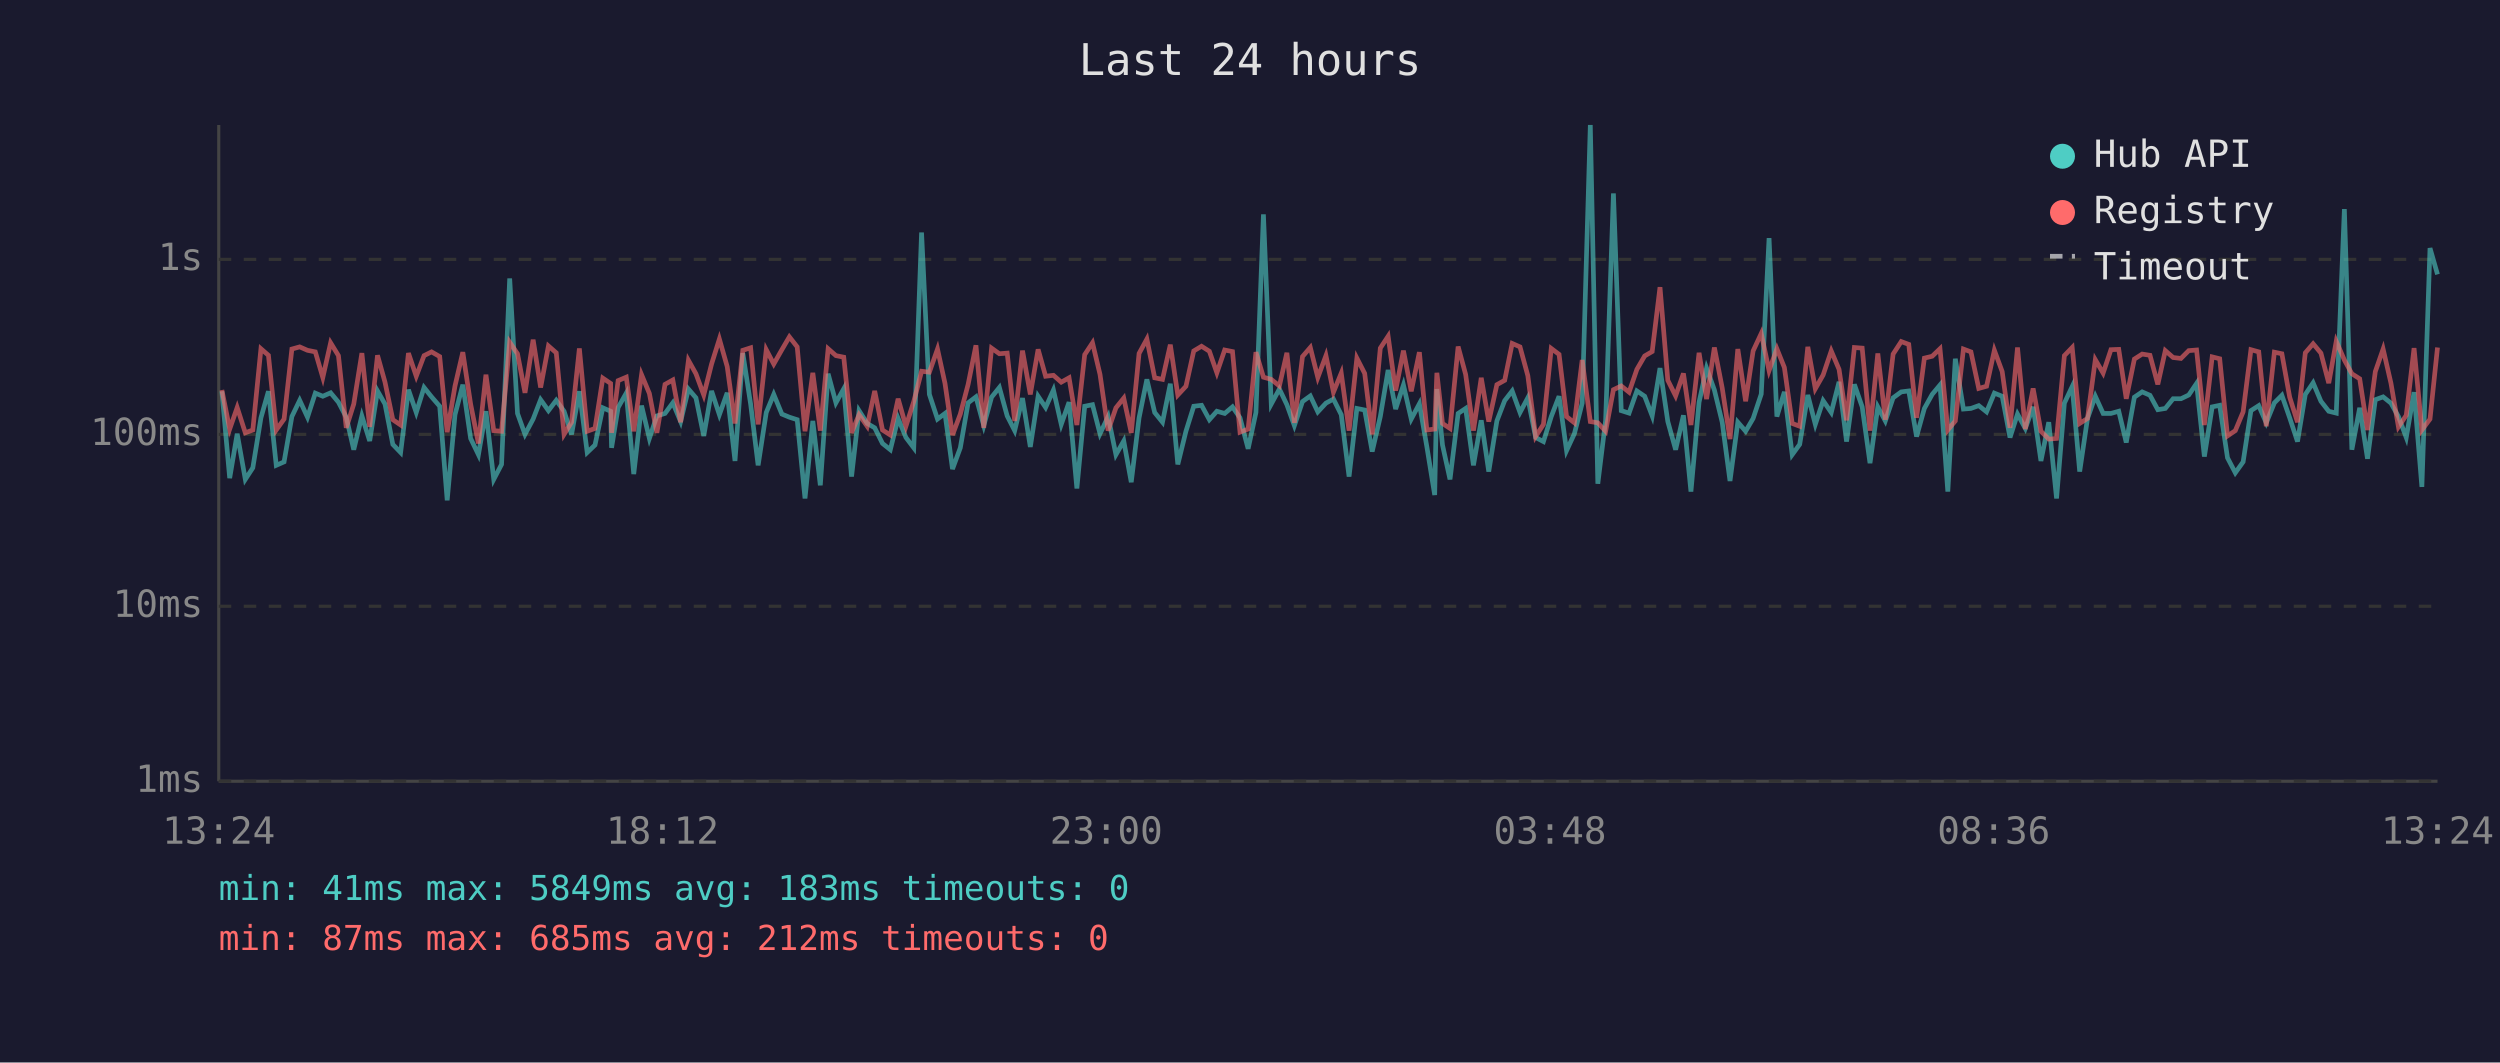
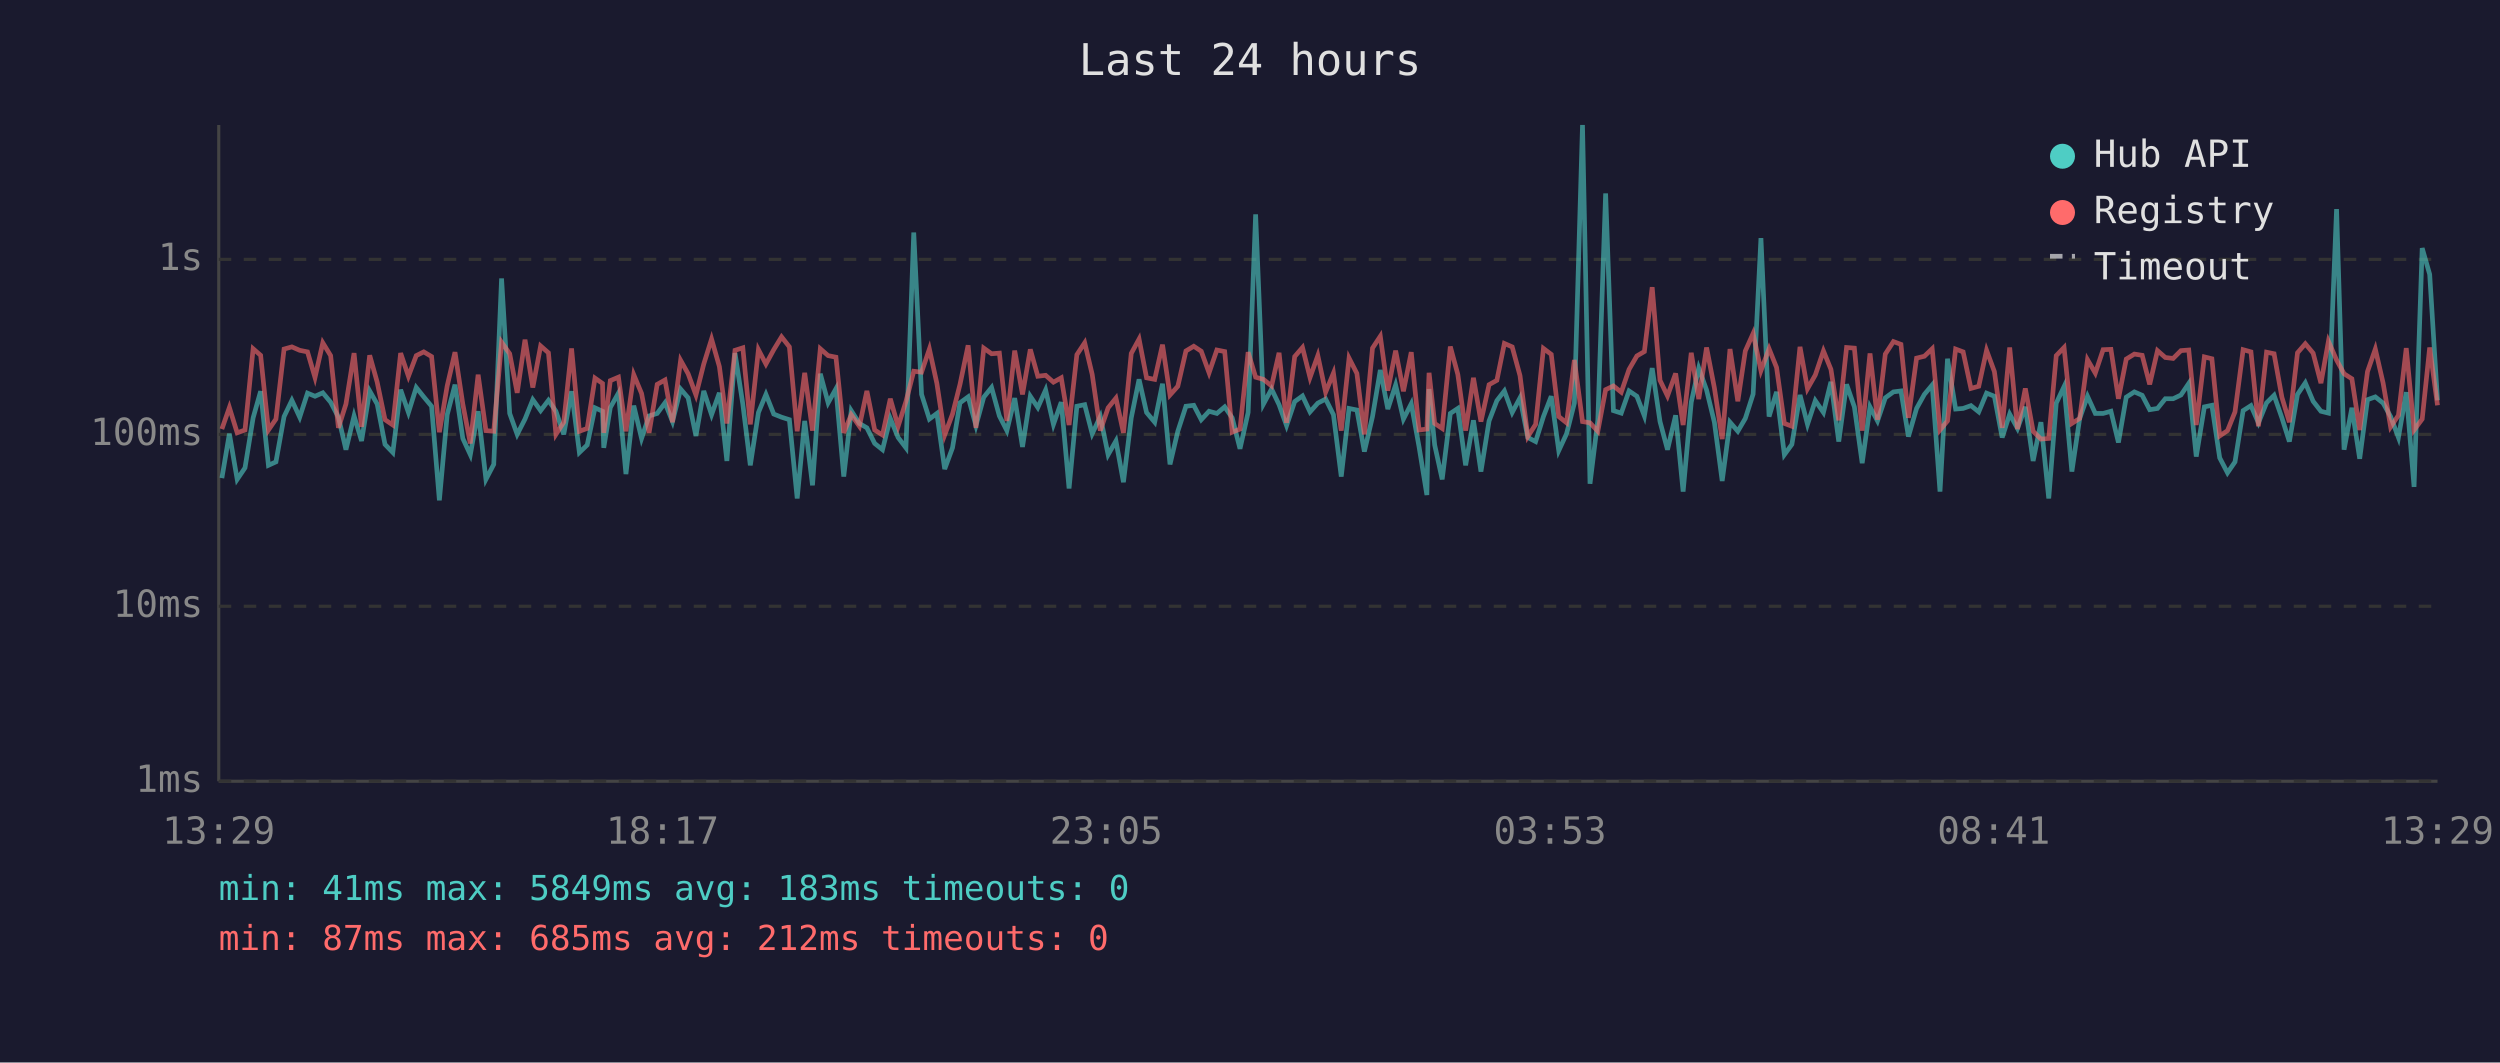
<svg xmlns="http://www.w3.org/2000/svg" viewBox="0 0 800 340" font-family="monospace" font-size="12">
  <rect width="800" height="340" fill="#1a1a2e" />
  <text x="400" y="24" fill="#e0e0e0" font-size="14" text-anchor="middle">Last 24 hours</text>
  <line x1="70" y1="40" x2="70" y2="250" stroke="#444" stroke-width="1" />
  <line x1="70" y1="250" x2="780" y2="250" stroke="#444" stroke-width="1" />
  <line x1="70" y1="250" x2="780" y2="250" stroke="#333" stroke-width="1" stroke-dasharray="4" />
  <text x="65" y="250" fill="#888" text-anchor="end" dominant-baseline="middle">1ms</text>
  <line x1="70" y1="194" x2="780" y2="194" stroke="#333" stroke-width="1" stroke-dasharray="4" />
  <text x="65" y="194" fill="#888" text-anchor="end" dominant-baseline="middle">10ms</text>
  <line x1="70" y1="139" x2="780" y2="139" stroke="#333" stroke-width="1" stroke-dasharray="4" />
  <text x="65" y="139" fill="#888" text-anchor="end" dominant-baseline="middle">100ms</text>
  <line x1="70" y1="83" x2="780" y2="83" stroke="#333" stroke-width="1" stroke-dasharray="4" />
  <text x="65" y="83" fill="#888" text-anchor="end" dominant-baseline="middle">1s</text>
-   <text x="70" y="270" fill="#888" text-anchor="middle">13:24</text>
-   <text x="212" y="270" fill="#888" text-anchor="middle">18:12</text>
-   <text x="354" y="270" fill="#888" text-anchor="middle">23:00</text>
-   <text x="496" y="270" fill="#888" text-anchor="middle">03:48</text>
-   <text x="638" y="270" fill="#888" text-anchor="middle">08:36</text>
-   <text x="780" y="270" fill="#888" text-anchor="middle">13:24</text>
-   <polyline points="71.0,125.2 73.5,153.0 75.9,138.8 78.5,153.4 80.9,149.7 83.5,133.7 85.9,125.2 88.4,148.9 90.9,147.8 93.4,133.3 95.9,128.1 98.4,133.5 100.9,125.8 103.3,126.8 105.8,125.7 108.3,128.7 110.8,133.5 113.2,143.9 115.8,133.1 118.3,141.1 120.8,125.1 123.2,129.3 125.7,142.2 128.2,144.8 130.7,124.7 133.2,132.0 135.7,124.0 138.1,127.0 140.7,130.0 143.1,160.1 145.6,132.7 148.1,123.1 150.6,140.3 153.1,145.5 155.5,131.6 158.0,153.4 160.5,148.6 163.1,89.1 165.6,132.3 168.0,139.0 170.6,134.1 173.0,127.9 175.5,131.4 178.0,128.1 180.5,131.6 182.9,139.0 185.4,125.2 187.9,144.8 190.4,142.4 192.9,130.5 195.4,131.6 195.7,143.3 197.8,130.4 200.4,125.8 202.8,151.7 205.3,129.8 207.8,140.3 210.2,133.1 212.8,132.3 215.3,128.9 217.8,134.9 220.3,124.5 222.7,127.3 225.2,139.5 227.7,125.1 230.2,132.7 232.7,125.7 235.2,147.5 237.7,113.0 240.2,129.3 242.6,148.9 245.2,132.0 247.6,126.2 250.2,132.5 252.6,133.5 255.1,134.3 257.6,159.5 260.1,134.7 262.5,155.3 265.0,119.6 267.5,128.9 270.0,124.4 272.5,152.5 274.9,131.4 277.5,135.5 279.9,136.9 282.4,141.9 284.9,143.9 287.4,133.9 289.9,140.0 292.4,143.3 294.9,74.4 297.4,126.2 300.0,134.1 302.4,132.3 304.8,150.1 307.3,143.3 309.8,128.9 312.3,127.0 314.8,136.2 317.3,127.1 319.8,124.0 322.3,133.1 324.7,137.8 327.2,127.4 329.7,143.0 332.2,126.8 334.6,130.4 337.1,124.8 339.6,135.8 342.1,128.7 344.6,156.3 347.1,130.0 349.6,129.5 352.0,138.8 354.6,133.3 357.1,145.5 359.6,141.1 362.0,154.3 364.5,133.7 367.0,121.4 369.5,132.0 372.0,135.1 374.5,122.8 376.9,148.6 379.5,138.0 382.0,130.0 384.5,129.7 387.0,134.3 389.4,131.6 391.9,132.3 394.4,130.2 396.8,133.7 399.4,143.6 401.9,132.0 404.3,68.6 406.8,129.3 409.4,124.5 411.8,129.5 414.2,136.2 416.8,128.5 419.3,126.7 421.7,131.8 424.3,129.0 426.7,127.7 429.2,132.7 431.7,152.5 434.2,130.7 436.7,131.2 439.1,144.5 441.7,133.3 444.2,118.4 446.6,130.9 449.1,123.2 451.6,134.1 454.2,129.2 456.6,143.0 459.1,158.4 459.8,124.5 461.6,142.4 464.0,153.4 466.6,132.3 469.0,130.7 471.5,148.9 474.0,134.5 476.4,150.9 479.0,134.7 481.5,128.2 483.9,125.1 486.4,132.0 488.9,127.3 491.4,140.0 493.9,141.3 496.4,133.3 498.9,126.8 501.3,144.2 503.8,138.8 506.3,129.0 508.9,40.0 511.3,154.8 513.8,134.5 516.3,61.9 518.8,131.4 521.3,132.2 523.8,125.1 526.3,126.8 528.7,133.1 531.2,117.8 533.7,134.9 536.2,143.9 538.7,132.9 541.1,157.3 543.7,128.7 546.1,117.8 548.6,124.8 551.1,135.1 553.6,153.9 556.1,135.1 558.6,138.0 561.0,133.9 563.6,126.1 566.1,76.2 568.6,133.3 571.0,125.4 573.5,145.5 575.9,142.2 578.5,126.4 580.9,135.8 583.4,128.2 586.0,132.0 588.5,122.2 590.9,141.3 593.4,123.0 595.9,130.2 598.4,148.2 600.9,130.2 603.3,134.7 605.8,127.3 608.4,125.4 610.8,125.1 613.3,139.7 615.8,130.7 618.3,126.2 620.8,123.2 623.3,157.3 625.7,114.8 628.3,130.9 630.7,130.7 633.2,129.8 635.7,131.8 638.2,125.8 640.7,126.8 643.2,140.0 645.6,132.5 648.1,137.1 650.6,130.2 653.1,147.5 655.6,135.1 658.1,159.5 660.6,129.0 663.1,123.7 665.5,150.9 668.0,133.9 670.5,126.8 673.0,132.3 675.5,132.3 678.0,131.6 680.4,141.6 683.0,127.1 685.5,125.4 688.0,126.5 690.5,131.1 692.9,130.7 695.4,127.6 697.9,127.6 700.4,126.4 702.9,122.7 705.4,146.1 707.9,130.2 710.3,129.7 712.8,146.5 715.3,151.3 717.8,147.8 720.3,131.4 722.8,129.8 725.2,135.3 727.8,128.9 730.2,126.5 732.7,133.7 735.2,141.3 737.7,126.2 740.2,122.5 742.7,128.4 745.2,131.6 747.6,132.2 750.2,66.9 752.6,143.9 755.1,130.5 757.6,146.8 760.1,127.9 762.6,127.0 765.1,129.0 767.5,133.3 770.0,140.0 772.5,125.5 775.0,155.8 777.6,79.4 780.0,87.8" fill="none" stroke="#4ecdc4" stroke-width="1.5" opacity="0.6" />
-   <polyline points="71.0,124.8 73.5,137.3 75.9,130.4 78.5,138.5 80.9,137.6 83.5,111.6 85.9,113.7 88.4,137.6 90.9,134.1 93.4,111.7 95.9,111.0 98.4,112.1 100.9,112.6 103.3,120.8 105.8,109.7 108.3,113.8 110.8,136.9 113.2,129.3 115.8,113.0 118.3,136.6 120.8,113.7 123.2,122.3 125.7,134.3 128.2,136.0 130.7,113.0 133.2,120.4 135.7,113.8 138.1,112.6 140.7,114.1 143.1,138.3 145.6,123.5 148.1,112.7 150.6,129.3 153.1,141.9 155.5,119.9 158.0,137.8 160.5,138.0 163.1,109.5 165.6,113.2 168.0,125.7 170.6,108.7 173.0,124.0 175.5,110.7 178.0,112.9 180.5,139.0 182.9,135.1 185.4,111.5 187.9,138.0 190.4,137.1 192.9,121.0 195.4,122.7 195.7,138.5 197.8,121.8 200.4,120.7 202.8,138.0 205.3,119.9 207.8,125.9 210.2,138.5 212.8,123.0 215.3,121.6 217.8,135.1 220.3,115.3 222.7,119.6 225.2,126.4 227.7,116.5 230.2,108.5 232.7,117.3 235.2,135.5 237.7,112.1 240.2,111.3 242.6,135.8 245.2,111.9 247.6,116.5 250.2,111.9 252.6,107.8 255.1,111.0 257.6,138.0 260.1,119.3 262.5,137.8 265.0,111.6 267.5,113.8 270.0,114.3 272.5,138.5 274.9,132.7 277.5,136.4 279.9,125.1 282.4,137.6 284.9,139.2 287.4,127.6 289.9,136.4 292.4,128.5 294.9,118.8 297.4,119.1 300.0,111.7 302.4,122.7 304.8,139.2 307.3,132.5 309.8,123.0 312.3,110.5 314.8,136.9 317.3,111.4 319.8,113.2 322.3,113.0 324.7,134.7 327.2,112.2 329.7,126.2 332.2,111.8 334.6,120.4 337.1,120.1 339.6,122.3 342.1,120.9 344.6,136.0 347.1,113.5 349.6,109.7 352.0,119.8 354.6,137.8 357.1,130.5 359.6,127.4 362.0,138.5 364.5,113.1 367.0,108.5 369.5,120.9 372.0,121.4 374.5,110.3 376.9,126.4 379.5,123.6 382.0,112.3 384.5,110.8 387.0,112.4 389.4,119.3 391.9,112.0 394.4,112.5 396.8,138.3 399.4,137.3 401.9,112.7 404.3,120.7 406.8,121.4 409.4,123.5 411.8,112.9 414.2,135.3 416.8,114.1 419.3,111.2 421.7,120.8 424.3,113.8 426.7,125.5 429.2,119.4 431.7,137.8 434.2,114.6 436.7,119.5 439.1,139.0 441.7,111.4 444.2,107.6 446.6,125.0 449.1,112.2 451.6,125.2 454.2,112.7 456.6,137.6 459.1,137.3 459.8,119.3 461.6,135.5 464.0,137.1 466.6,110.9 469.0,119.8 471.5,137.8 474.0,120.9 476.4,134.9 479.0,123.1 481.5,121.7 483.9,109.9 486.4,111.0 488.9,120.2 491.4,139.7 493.9,135.8 496.4,111.5 498.9,113.4 501.3,133.3 503.8,135.3 506.3,115.2 508.9,134.9 511.3,135.3 513.8,138.0 516.3,124.7 518.8,123.5 521.3,125.5 523.8,118.2 526.3,113.9 528.7,112.5 531.2,91.9 533.7,121.7 536.2,126.7 538.7,119.5 541.1,136.0 543.7,112.9 546.1,127.7 548.6,111.2 551.1,124.1 553.6,140.5 556.1,111.7 558.6,128.4 561.0,112.3 563.6,106.7 566.1,118.6 568.6,111.6 571.0,117.6 573.5,135.5 575.9,136.4 578.5,111.0 580.9,124.4 583.4,120.0 586.0,112.3 588.5,118.2 590.9,134.5 593.4,111.2 595.9,111.4 598.4,137.8 600.9,113.1 603.3,134.3 605.8,113.3 608.4,109.3 610.8,110.2 613.3,133.7 615.8,114.6 618.3,114.0 620.8,111.6 623.3,137.6 625.7,134.7 628.3,111.7 630.7,112.6 633.2,124.3 635.7,123.6 638.2,112.1 640.7,118.9 643.2,136.9 645.6,111.2 648.1,137.3 650.6,124.3 653.1,138.0 655.6,140.5 658.1,140.3 660.6,113.8 663.1,111.2 665.5,135.5 668.0,133.9 670.5,115.1 673.0,119.4 675.5,111.9 678.0,111.8 680.4,127.6 683.0,114.9 685.5,113.3 688.0,113.7 690.5,123.0 692.9,112.2 695.4,114.4 697.9,114.7 700.4,112.2 702.9,112.0 705.4,136.0 707.9,114.2 710.3,114.8 712.8,139.5 715.3,137.8 717.8,131.8 720.3,111.9 722.8,112.6 725.2,136.4 727.8,112.7 730.2,113.2 732.7,127.1 735.2,135.1 737.7,112.9 740.2,110.0 742.7,113.0 745.2,122.6 747.6,109.2 750.2,115.2 752.6,119.6 755.1,121.2 757.6,137.6 760.1,118.9 762.6,111.7 765.1,122.6 767.5,136.6 770.0,132.9 772.5,111.4 775.0,137.6 777.6,134.1 780.0,111.2" fill="none" stroke="#ff6b6b" stroke-width="1.5" opacity="0.6" />
+   <text x="70" y="270" fill="#888" text-anchor="middle">13:29</text>
+   <text x="212" y="270" fill="#888" text-anchor="middle">18:17</text>
+   <text x="354" y="270" fill="#888" text-anchor="middle">23:05</text>
+   <text x="496" y="270" fill="#888" text-anchor="middle">03:53</text>
+   <text x="638" y="270" fill="#888" text-anchor="middle">08:41</text>
+   <text x="780" y="270" fill="#888" text-anchor="middle">13:29</text>
+   <polyline points="71.0,153.0 73.4,138.8 75.9,153.4 78.4,149.7 81.0,133.7 83.4,125.2 85.9,148.9 88.3,147.8 90.9,133.3 93.4,128.1 95.9,133.5 98.4,125.8 100.8,126.8 103.3,125.7 105.8,128.7 108.3,133.5 110.7,143.9 113.3,133.1 115.7,141.1 118.3,125.1 120.7,129.3 123.2,142.2 125.7,144.8 128.2,124.7 130.7,132.0 133.2,124.0 135.6,127.0 138.1,130.0 140.6,160.1 143.1,132.7 145.6,123.1 148.1,140.3 150.5,145.5 153.0,131.6 155.5,153.4 158.0,148.6 160.5,89.1 163.1,132.3 165.5,139.0 168.0,134.1 170.5,127.9 173.0,131.4 175.5,128.1 177.9,131.6 180.4,139.0 182.9,125.2 185.4,144.8 187.9,142.4 190.4,130.5 192.8,131.6 193.2,143.3 195.3,130.4 197.9,125.8 200.3,151.7 202.8,129.8 205.3,140.3 207.7,133.1 210.3,132.3 212.8,128.9 215.2,134.9 217.8,124.5 220.2,127.3 222.7,139.5 225.2,125.1 227.7,132.7 230.2,125.7 232.6,147.5 235.2,113.0 237.7,129.3 240.1,148.9 242.7,132.0 245.1,126.2 247.6,132.5 250.1,133.5 252.6,134.3 255.1,159.5 257.5,134.7 260.0,155.3 262.5,119.6 265.0,128.9 267.5,124.4 270.0,152.5 272.4,131.4 275.0,135.5 277.4,136.9 279.9,141.9 282.4,143.9 284.9,133.9 287.4,140.0 289.9,143.3 292.4,74.4 294.9,126.2 297.4,134.1 299.8,132.3 302.3,150.1 304.8,143.3 307.2,128.9 309.8,127.0 312.3,136.2 314.8,127.1 317.3,124.0 319.8,133.1 322.2,137.8 324.7,127.4 327.2,143.0 329.7,126.8 332.1,130.4 334.6,124.8 337.1,135.8 339.6,128.7 342.1,156.3 344.6,130.0 347.1,129.5 349.5,138.8 352.1,133.3 354.6,145.5 357.1,141.1 359.5,154.3 362.0,133.7 364.5,121.4 366.9,132.0 369.5,135.1 372.0,122.8 374.4,148.6 376.9,138.0 379.5,130.0 382.0,129.7 384.4,134.3 386.9,131.6 389.4,132.3 391.9,130.2 394.3,133.7 396.8,143.6 399.4,132.0 401.8,68.6 404.3,129.3 406.9,124.5 409.3,129.5 411.7,136.2 414.3,128.5 416.8,126.7 419.2,131.8 421.7,129.0 424.2,127.7 426.7,132.7 429.2,152.5 431.7,130.7 434.2,131.2 436.6,144.5 439.2,133.3 441.7,118.4 444.1,130.9 446.6,123.2 449.1,134.1 451.6,129.2 454.1,143.0 456.6,158.4 457.3,124.5 459.1,142.4 461.5,153.4 464.1,132.3 466.5,130.7 469.0,148.9 471.5,134.5 473.9,150.9 476.5,134.7 479.0,128.2 481.4,125.1 483.9,132.0 486.4,127.3 488.9,140.0 491.4,141.3 493.9,133.3 496.4,126.8 498.8,144.2 501.3,138.8 503.8,129.0 506.4,40.0 508.8,154.8 511.3,134.5 513.8,61.9 516.3,131.4 518.8,132.2 521.3,125.1 523.8,126.8 526.2,133.1 528.7,117.8 531.2,134.9 533.6,143.9 536.2,132.9 538.6,157.3 541.2,128.7 543.6,117.8 546.1,124.8 548.6,135.1 551.1,153.9 553.6,135.1 556.1,138.0 558.5,133.9 561.0,126.1 563.5,76.2 566.1,133.3 568.5,125.4 571.0,145.5 573.4,142.2 576.0,126.4 578.4,135.8 580.9,128.2 583.5,132.0 585.9,122.2 588.4,141.3 590.9,123.0 593.4,130.2 595.9,148.2 598.4,130.2 600.8,134.7 603.3,127.3 605.9,125.4 608.3,125.1 610.7,139.7 613.3,130.7 615.8,126.2 618.3,123.2 620.8,157.3 623.2,114.8 625.8,130.9 628.2,130.7 630.7,129.8 633.2,131.8 635.7,125.8 638.2,126.8 640.7,140.0 643.1,132.5 645.6,137.1 648.1,130.2 650.6,147.5 653.1,135.1 655.6,159.5 658.0,129.0 660.5,123.7 663.0,150.9 665.5,133.9 668.0,126.8 670.5,132.3 673.0,132.3 675.5,131.6 677.9,141.6 680.4,127.1 683.0,125.4 685.5,126.5 687.9,131.1 690.4,130.7 692.9,127.6 695.4,127.6 697.9,126.4 700.4,122.7 702.8,146.1 705.4,130.2 707.8,129.7 710.3,146.5 712.8,151.3 715.2,147.8 717.8,131.4 720.3,129.8 722.7,135.3 725.3,128.9 727.7,126.5 730.2,133.7 732.6,141.3 735.2,126.2 737.7,122.5 740.2,128.4 742.7,131.6 745.1,132.2 747.7,66.9 750.1,143.9 752.6,130.5 755.1,146.8 757.6,127.9 760.1,127.0 762.6,129.0 765.0,133.3 767.5,140.0 770.0,125.5 772.5,155.8 775.1,79.4 777.5,87.8 780.0,128.1" fill="none" stroke="#4ecdc4" stroke-width="1.5" opacity="0.6" />
+   <polyline points="71.0,137.3 73.4,130.4 75.9,138.5 78.4,137.6 81.0,111.6 83.4,113.7 85.9,137.6 88.3,134.1 90.9,111.7 93.4,111.0 95.9,112.1 98.4,112.6 100.8,120.8 103.3,109.7 105.8,113.8 108.3,136.9 110.7,129.3 113.3,113.0 115.7,136.6 118.3,113.7 120.7,122.3 123.2,134.3 125.7,136.0 128.2,113.0 130.7,120.4 133.2,113.8 135.6,112.6 138.1,114.1 140.6,138.3 143.1,123.5 145.6,112.7 148.1,129.3 150.5,141.9 153.0,119.9 155.5,137.8 158.0,138.0 160.5,109.5 163.1,113.2 165.5,125.7 168.0,108.7 170.5,124.0 173.0,110.7 175.5,112.9 177.9,139.0 180.4,135.1 182.9,111.5 185.4,138.0 187.9,137.1 190.4,121.0 192.8,122.7 193.2,138.5 195.3,121.8 197.9,120.7 200.3,138.0 202.8,119.9 205.3,125.9 207.7,138.5 210.3,123.0 212.8,121.6 215.2,135.1 217.8,115.3 220.2,119.6 222.7,126.4 225.2,116.5 227.7,108.5 230.2,117.3 232.6,135.5 235.2,112.1 237.7,111.3 240.1,135.8 242.7,111.9 245.1,116.5 247.6,111.9 250.1,107.8 252.6,111.0 255.1,138.0 257.5,119.3 260.0,137.8 262.5,111.6 265.0,113.8 267.5,114.3 270.0,138.5 272.4,132.7 275.0,136.4 277.4,125.1 279.9,137.6 282.4,139.2 284.9,127.6 287.4,136.4 289.9,128.5 292.4,118.8 294.9,119.1 297.4,111.7 299.8,122.7 302.3,139.2 304.8,132.5 307.2,123.0 309.8,110.5 312.3,136.9 314.8,111.4 317.3,113.2 319.8,113.0 322.2,134.7 324.7,112.2 327.2,126.2 329.7,111.8 332.1,120.4 334.6,120.1 337.1,122.3 339.6,120.9 342.1,136.0 344.6,113.5 347.1,109.7 349.5,119.8 352.1,137.8 354.6,130.5 357.1,127.4 359.5,138.5 362.0,113.1 364.5,108.5 366.9,120.9 369.5,121.4 372.0,110.3 374.4,126.4 376.9,123.6 379.5,112.3 382.0,110.8 384.4,112.4 386.9,119.3 389.4,112.0 391.9,112.5 394.3,138.3 396.8,137.3 399.4,112.7 401.8,120.7 404.3,121.4 406.9,123.5 409.3,112.9 411.7,135.3 414.3,114.1 416.8,111.2 419.2,120.8 421.7,113.8 424.2,125.5 426.7,119.4 429.2,137.8 431.7,114.6 434.2,119.5 436.6,139.0 439.2,111.4 441.7,107.6 444.1,125.0 446.6,112.2 449.1,125.2 451.6,112.7 454.1,137.6 456.6,137.3 457.3,119.3 459.1,135.5 461.5,137.1 464.1,110.9 466.5,119.8 469.0,137.8 471.5,120.9 473.9,134.9 476.5,123.1 479.0,121.7 481.4,109.9 483.9,111.0 486.4,120.2 488.9,139.7 491.4,135.8 493.9,111.5 496.4,113.4 498.8,133.3 501.3,135.3 503.8,115.2 506.4,134.9 508.8,135.3 511.3,138.0 513.8,124.7 516.3,123.5 518.8,125.5 521.3,118.2 523.8,113.9 526.2,112.5 528.7,91.9 531.2,121.7 533.6,126.7 536.2,119.5 538.6,136.0 541.2,112.9 543.6,127.7 546.1,111.2 548.6,124.1 551.1,140.5 553.6,111.7 556.1,128.4 558.5,112.3 561.0,106.7 563.5,118.6 566.1,111.6 568.5,117.6 571.0,135.5 573.4,136.4 576.0,111.0 578.4,124.4 580.9,120.0 583.5,112.3 585.9,118.2 588.4,134.5 590.9,111.2 593.4,111.4 595.9,137.8 598.4,113.1 600.8,134.3 603.3,113.3 605.9,109.3 608.3,110.2 610.7,133.7 613.3,114.6 615.8,114.0 618.3,111.6 620.8,137.6 623.2,134.7 625.8,111.7 628.2,112.6 630.7,124.3 633.2,123.6 635.7,112.1 638.2,118.9 640.7,136.9 643.1,111.2 645.6,137.3 648.1,124.3 650.6,138.0 653.1,140.5 655.6,140.3 658.0,113.8 660.5,111.2 663.0,135.5 665.5,133.9 668.0,115.1 670.5,119.4 673.0,111.9 675.5,111.8 677.9,127.6 680.4,114.9 683.0,113.3 685.5,113.7 687.9,123.0 690.4,112.2 692.9,114.4 695.4,114.7 697.9,112.2 700.4,112.0 702.8,136.0 705.4,114.2 707.8,114.8 710.3,139.5 712.8,137.8 715.2,131.8 717.8,111.9 720.3,112.6 722.7,136.4 725.3,112.7 727.7,113.2 730.2,127.1 732.6,135.1 735.2,112.9 737.7,110.0 740.2,113.0 742.7,122.6 745.1,109.2 747.7,115.2 750.1,119.6 752.6,121.2 755.1,137.6 757.6,118.9 760.1,111.7 762.6,122.6 765.0,136.6 767.5,132.9 770.0,111.4 772.5,137.6 775.1,134.1 777.5,111.2 780.0,129.7" fill="none" stroke="#ff6b6b" stroke-width="1.5" opacity="0.6" />
  <circle cx="660" cy="50" r="4" fill="#4ecdc4" />
  <text x="670" y="50" fill="#e0e0e0" dominant-baseline="middle">Hub API</text>
  <circle cx="660" cy="68" r="4" fill="#ff6b6b" />
  <text x="670" y="68" fill="#e0e0e0" dominant-baseline="middle">Registry</text>
  <line x1="656" y1="82" x2="664" y2="82" stroke="#e0e0e0" stroke-width="1.5" stroke-dasharray="4,3" opacity="0.7" />
  <text x="670" y="86" fill="#e0e0e0" dominant-baseline="middle">Timeout</text>
  <text x="70" y="288" fill="#4ecdc4" font-size="11">min: 41ms  max: 5849ms  avg: 183ms  timeouts: 0</text>
  <text x="70" y="304" fill="#ff6b6b" font-size="11">min: 87ms  max: 685ms  avg: 212ms  timeouts: 0</text>
</svg>
